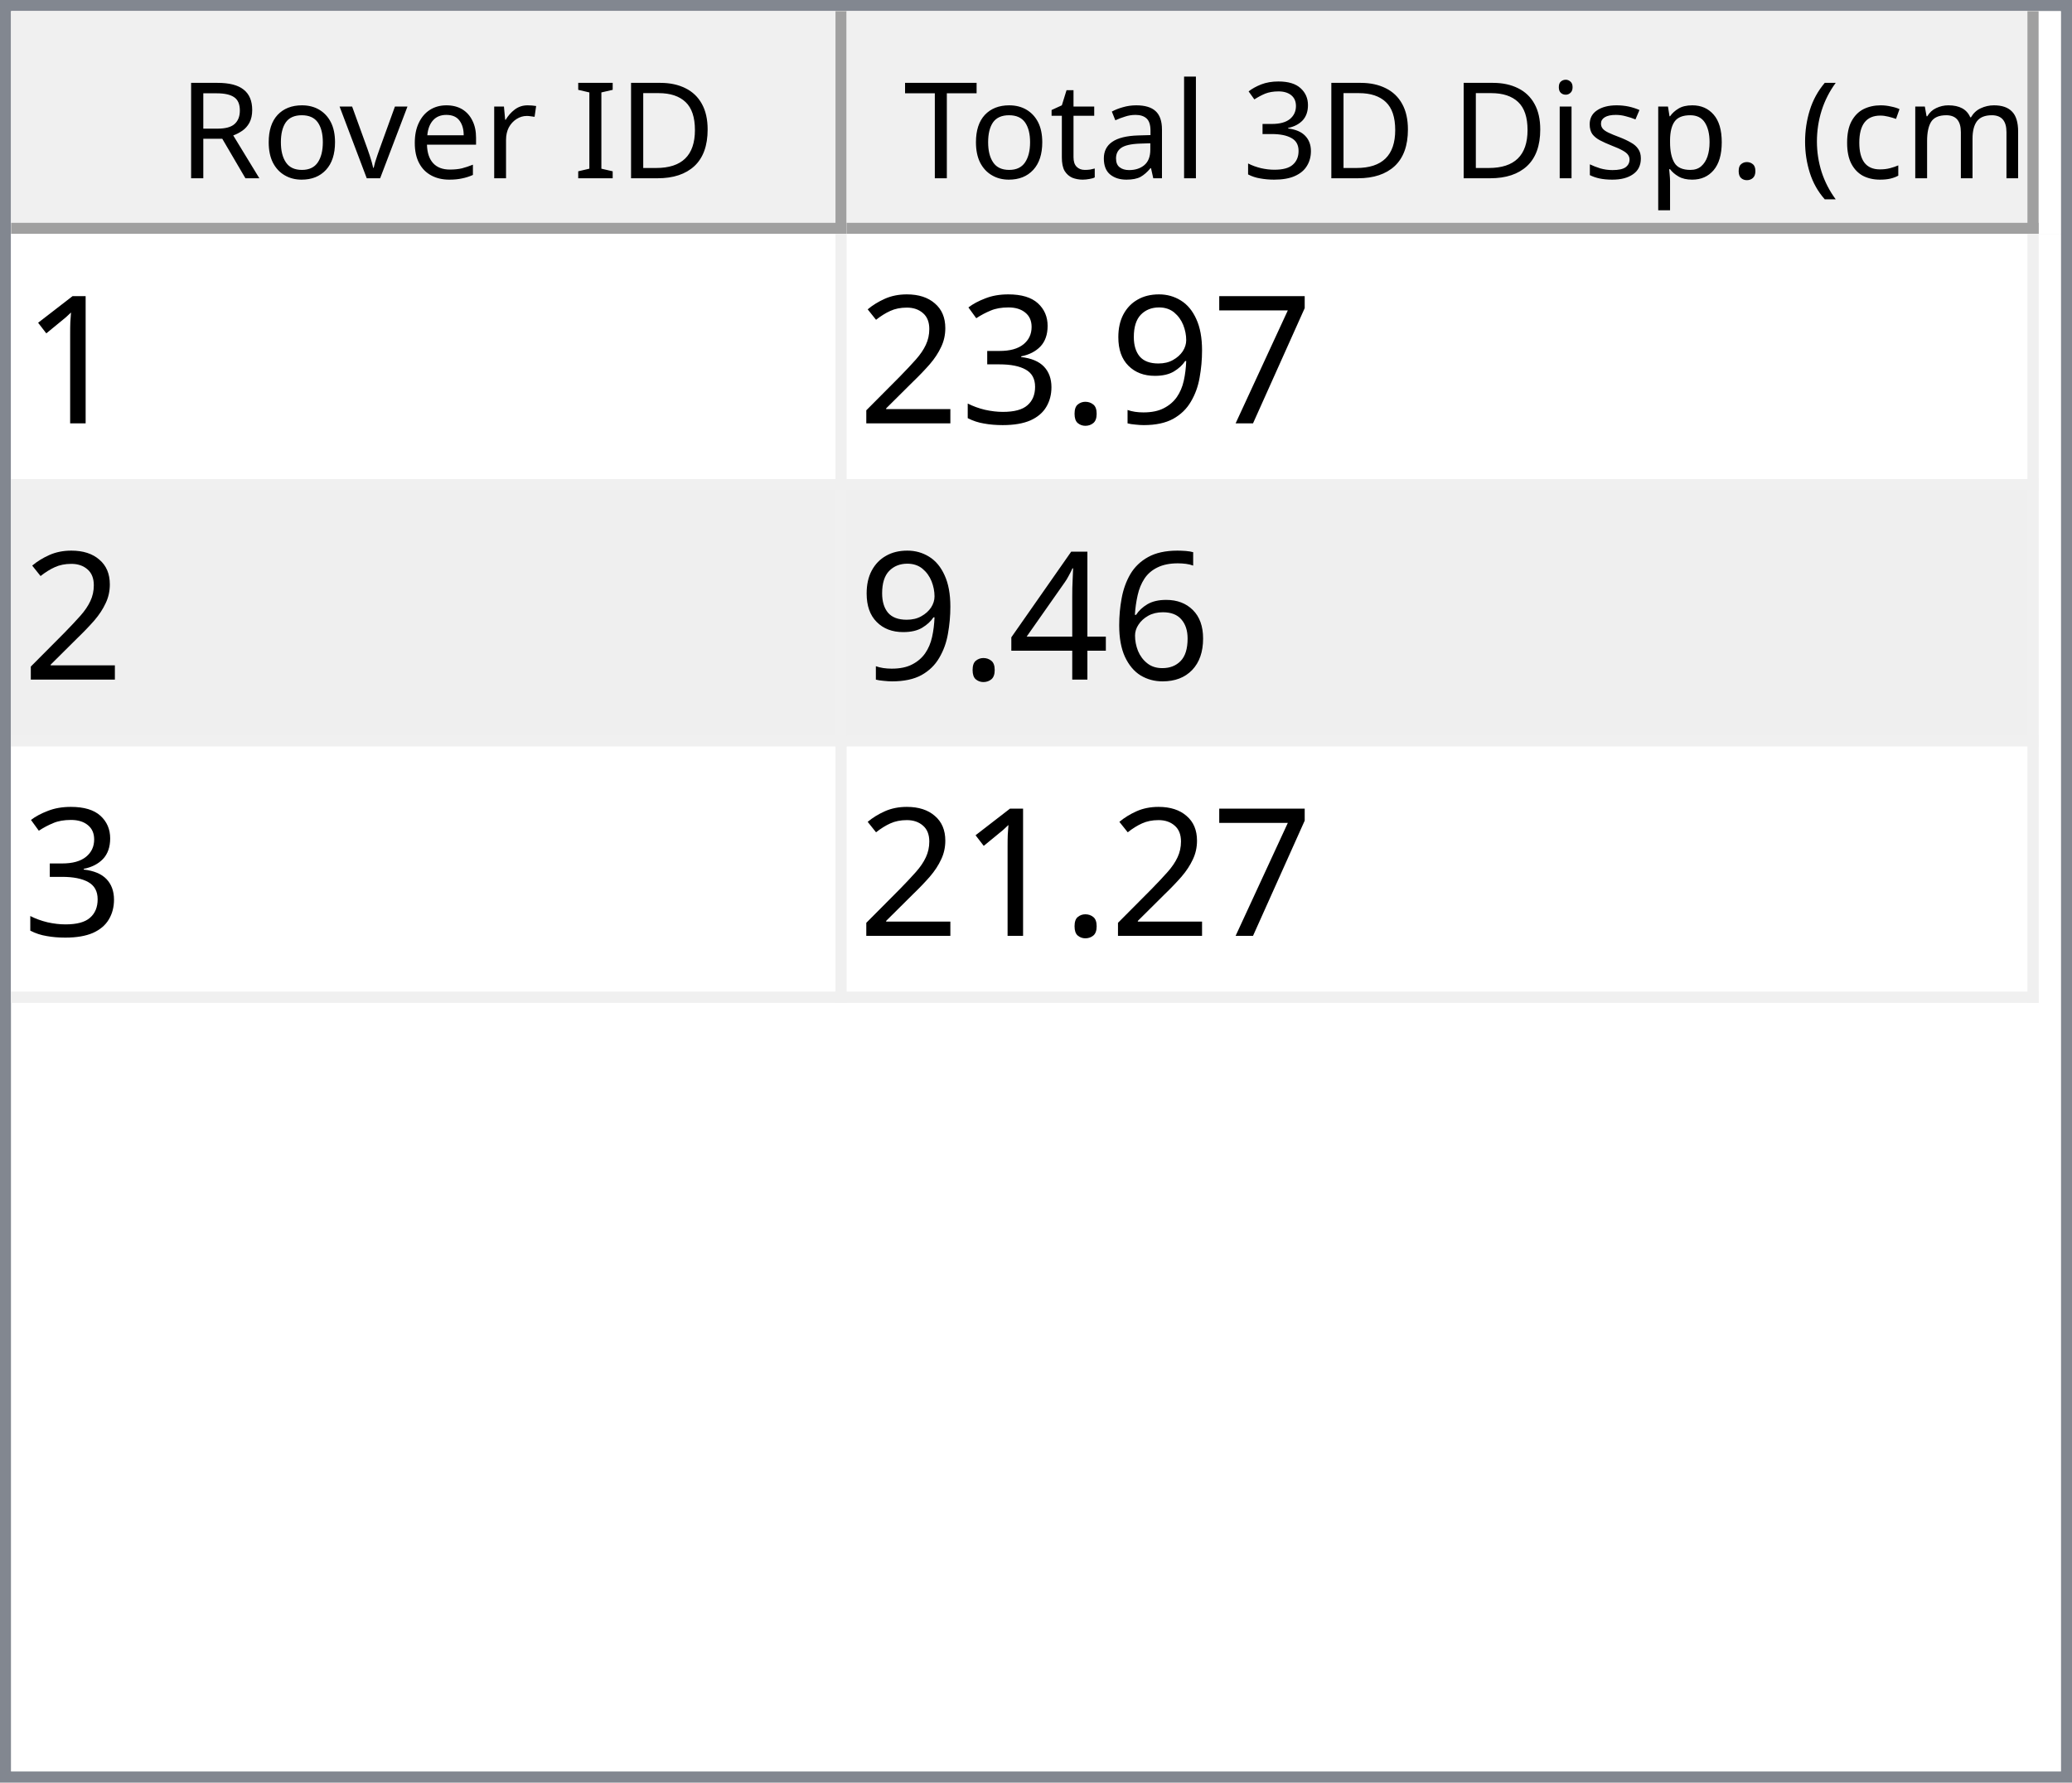
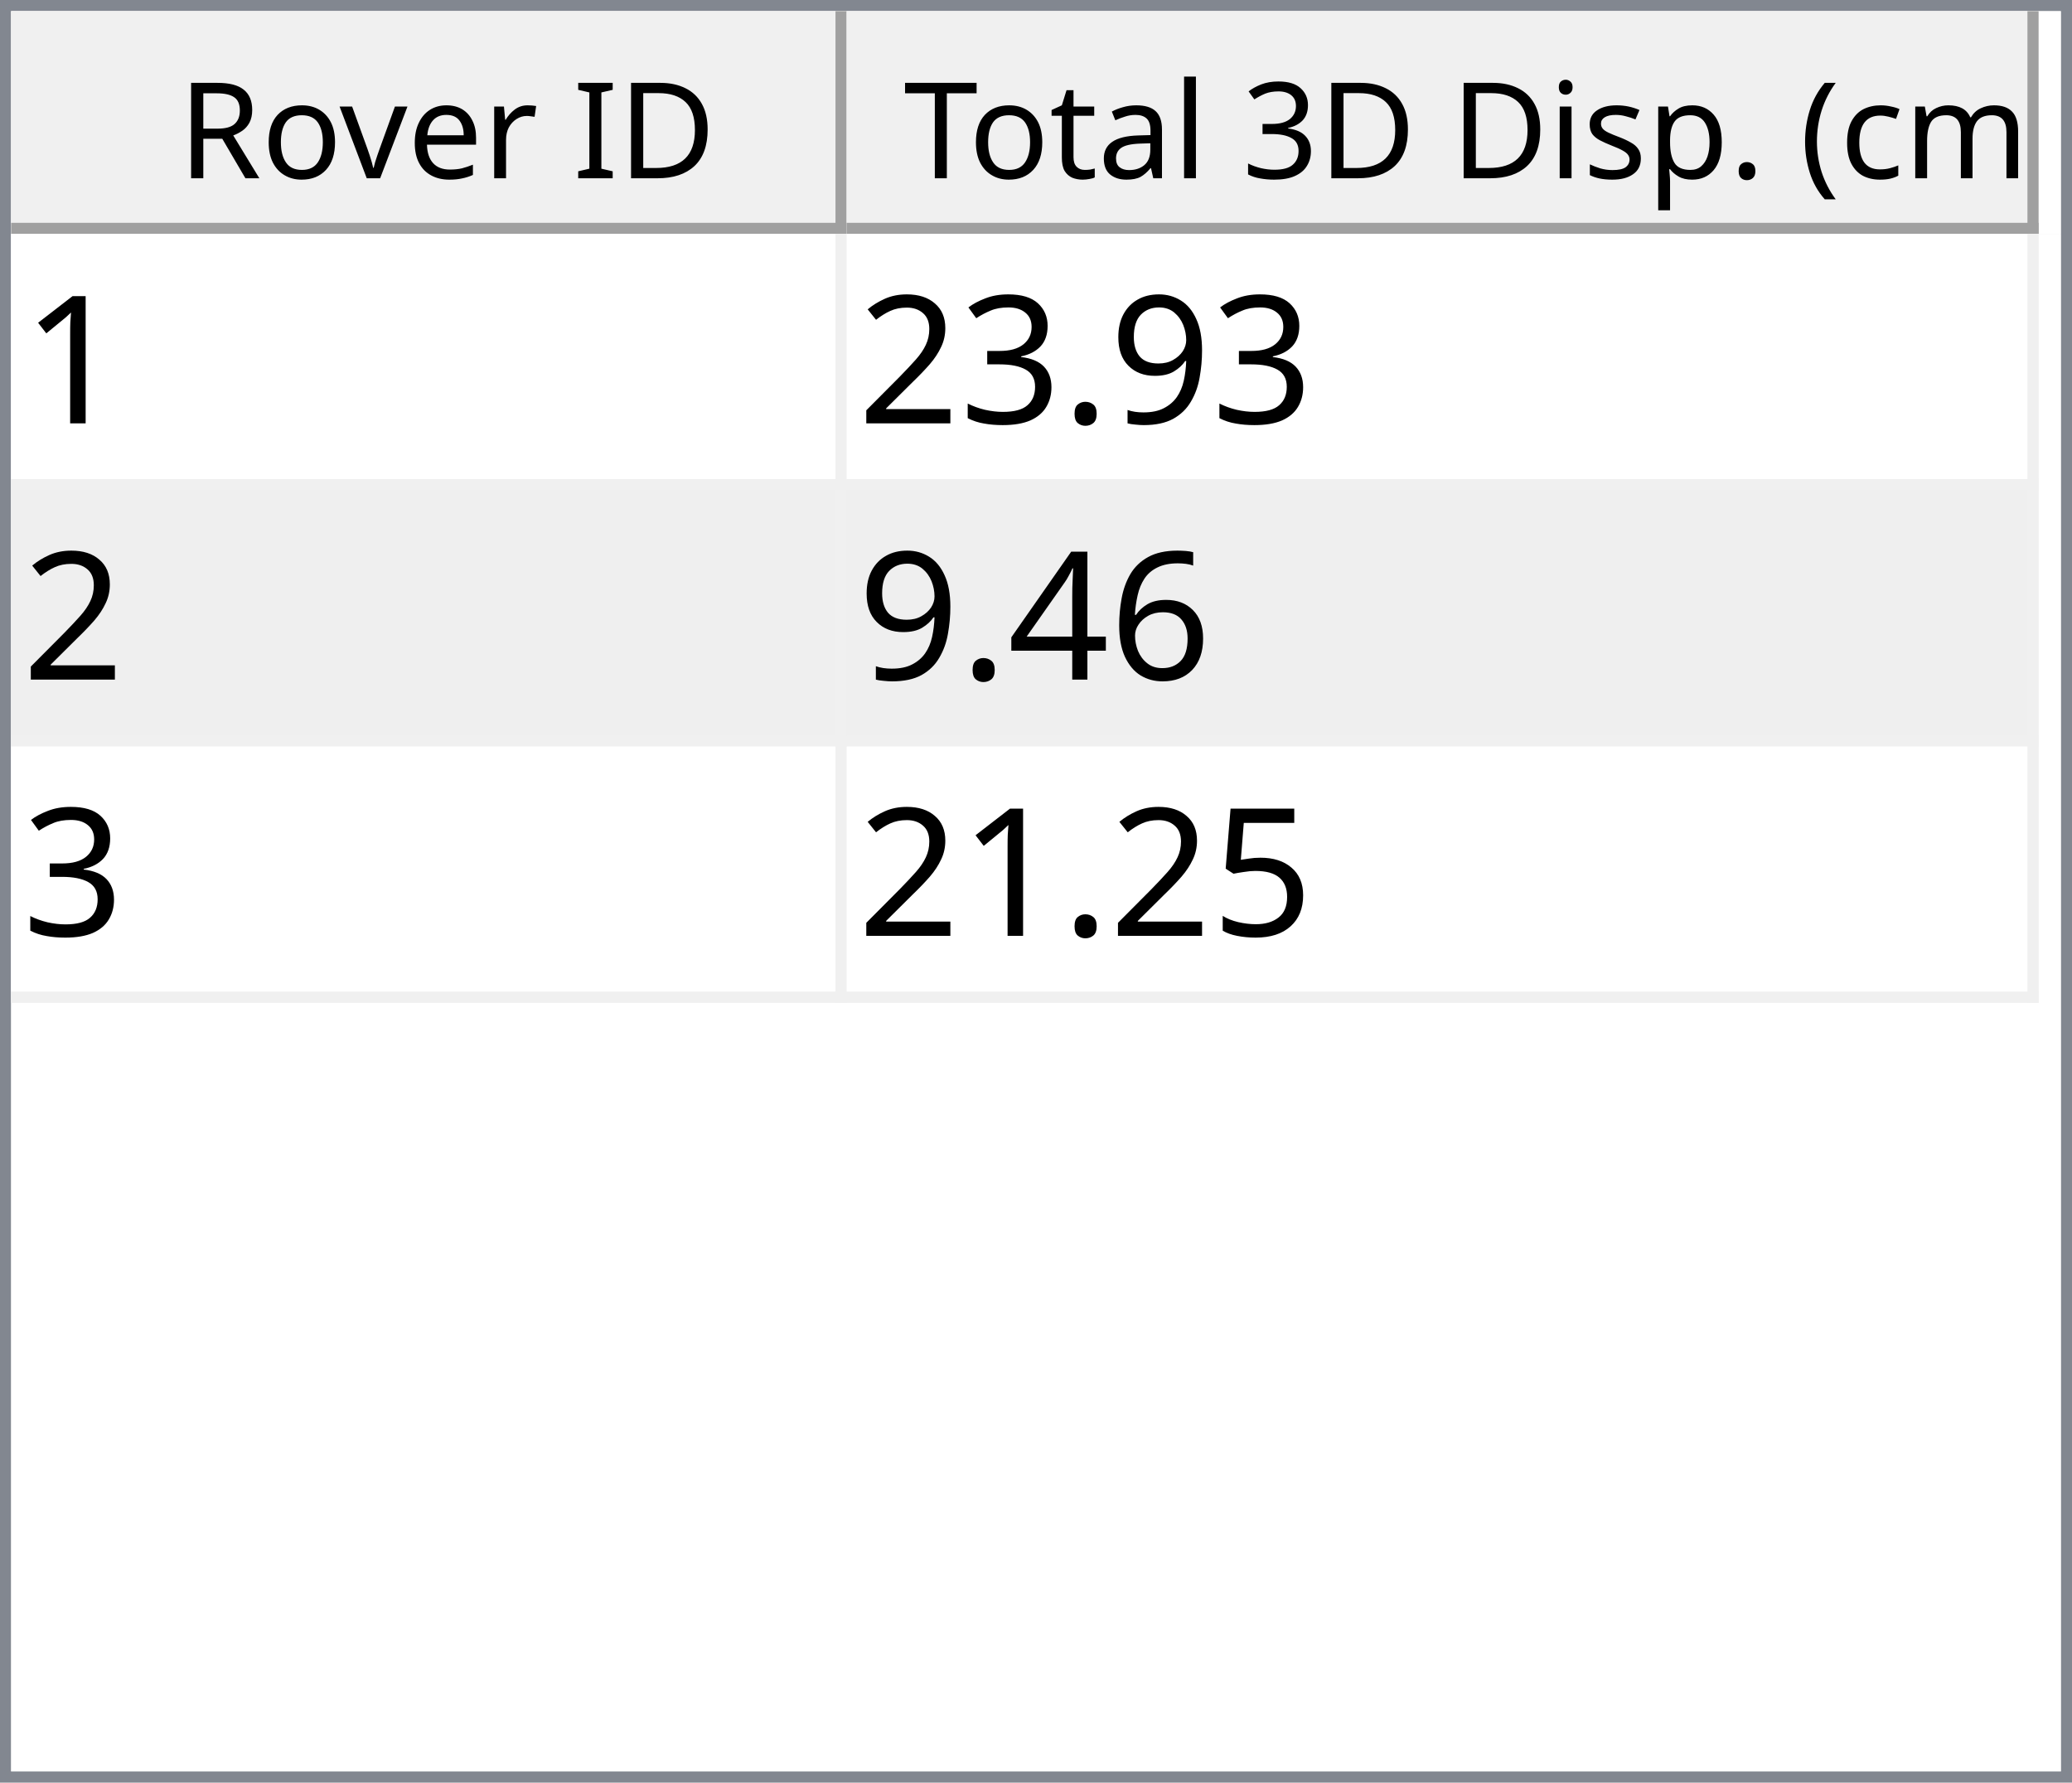
<svg xmlns="http://www.w3.org/2000/svg" style="fill-opacity:1; color-rendering:auto; color-interpolation:auto; text-rendering:auto; stroke:black; stroke-linecap:square; stroke-miterlimit:10; shape-rendering:auto; stroke-opacity:1; fill:black; stroke-dasharray:none; font-weight:normal; stroke-width:1; font-family:'Dialog'; font-style:normal; stroke-linejoin:miter; font-size:12px; stroke-dashoffset:0; image-rendering:auto;" width="186" height="160">
  <defs id="genericDefs" />
  <g>
    <defs id="defs1">
      <clipPath clipPathUnits="userSpaceOnUse" id="clipPath1">
        <path d="M0 0 L186 0 L186 160 L0 160 L0 0 Z" />
      </clipPath>
      <clipPath clipPathUnits="userSpaceOnUse" id="clipPath2">
        <path d="M0 0 L0 160 L186 160 L186 0 Z" />
      </clipPath>
      <clipPath clipPathUnits="userSpaceOnUse" id="clipPath3">
        <path d="M0 0 L0 20 L184 20 L184 0 Z" />
      </clipPath>
      <clipPath clipPathUnits="userSpaceOnUse" id="clipPath4">
        <path d="M0 0 L0 20 L75 20 L75 0 Z" />
      </clipPath>
      <clipPath clipPathUnits="userSpaceOnUse" id="clipPath5">
        <path d="M1 1 L1 19 L74 19 L74 1 Z" />
      </clipPath>
      <clipPath clipPathUnits="userSpaceOnUse" id="clipPath6">
        <path d="M0 0 L0 18 L73 18 L73 0 Z" />
      </clipPath>
      <clipPath clipPathUnits="userSpaceOnUse" id="clipPath7">
        <path d="M-0.5 -0.5 L-0.5 19.5 L74.5 19.5 L74.5 -0.5 Z" />
      </clipPath>
      <clipPath clipPathUnits="userSpaceOnUse" id="clipPath8">
        <path d="M0 0 L0 20 L107 20 L107 0 Z" />
      </clipPath>
      <clipPath clipPathUnits="userSpaceOnUse" id="clipPath9">
        <path d="M1 1 L1 19 L106 19 L106 1 Z" />
      </clipPath>
      <clipPath clipPathUnits="userSpaceOnUse" id="clipPath10">
        <path d="M0 0 L0 18 L105 18 L105 0 Z" />
      </clipPath>
      <clipPath clipPathUnits="userSpaceOnUse" id="clipPath11">
        <path d="M-0.5 -0.5 L-0.5 19.5 L106.5 19.5 L106.5 -0.5 Z" />
      </clipPath>
      <clipPath clipPathUnits="userSpaceOnUse" id="clipPath12">
        <path d="M0 0 L0 138 L184 138 L184 0 Z" />
      </clipPath>
      <clipPath clipPathUnits="userSpaceOnUse" id="clipPath13">
        <path d="M0 0 L0 69 L182 69 L182 0 Z" />
      </clipPath>
      <clipPath clipPathUnits="userSpaceOnUse" id="clipPath14">
        <path d="M-0.5 -0.5 L-0.5 68.5 L181.5 68.5 L181.5 -0.5 Z" />
      </clipPath>
      <clipPath clipPathUnits="userSpaceOnUse" id="clipPath15">
        <path d="M0 0 L0 22 L74 22 L74 0 Z" />
      </clipPath>
      <clipPath clipPathUnits="userSpaceOnUse" id="clipPath16">
        <path d="M0 0 L0 22 L106 22 L106 0 Z" />
      </clipPath>
      <font horiz-adv-x="64.551" id="font1">
        <font-face ascent="107.91" descent="25.098" units-per-em="100" style="font-style:normal; font-family:Segoe UI; font-weight:normal;" />
        <missing-glyph horiz-adv-x="64.551" d="M8.109 0 L8.109 68.266 L56.453 68.266 L56.453 0 L8.109 0 ZM15.328 7.234 L49.219 7.234 L49.219 61.031 L15.328 61.031 L15.328 7.234 Z" />
        <glyph unicode="D" horiz-adv-x="70.117" d="M9.188 0 L9.188 70.016 L28.516 70.016 Q65.531 70.016 65.531 35.891 Q65.531 19.672 55.25 9.836 Q44.969 0 27.734 0 L9.188 0 ZM17.391 62.594 L17.391 7.422 L27.828 7.422 Q41.609 7.422 49.273 14.797 Q56.938 22.172 56.938 35.688 Q56.938 62.594 28.328 62.594 L17.391 62.594 Z" />
        <glyph unicode="I" horiz-adv-x="26.611" d="M17.391 0 L9.188 0 L9.188 70.016 L17.391 70.016 L17.391 0 Z" />
        <glyph unicode=" " horiz-adv-x="27.393" d="" />
        <glyph unicode="r" horiz-adv-x="34.766" d="M34.188 41.891 Q32.078 43.5 28.125 43.5 Q23 43.5 19.555 38.672 Q16.109 33.844 16.109 25.484 L16.109 0 L8.109 0 L8.109 50 L16.109 50 L16.109 39.703 L16.312 39.703 Q18.016 44.969 21.531 47.922 Q25.047 50.875 29.391 50.875 Q32.516 50.875 34.188 50.203 L34.188 41.891 Z" />
        <glyph unicode="e" horiz-adv-x="52.295" d="M48.297 23 L12.984 23 Q13.188 14.656 17.484 10.109 Q21.781 5.562 29.297 5.562 Q37.75 5.562 44.828 11.141 L44.828 3.609 Q38.234 -1.172 27.391 -1.172 Q16.797 -1.172 10.742 5.641 Q4.688 12.453 4.688 24.812 Q4.688 36.469 11.305 43.82 Q17.922 51.172 27.734 51.172 Q37.547 51.172 42.922 44.828 Q48.297 38.484 48.297 27.203 L48.297 23 ZM40.094 29.781 Q40.047 36.719 36.75 40.578 Q33.453 44.438 27.594 44.438 Q21.922 44.438 17.969 40.383 Q14.016 36.328 13.094 29.781 L40.094 29.781 Z" />
        <glyph unicode="v" horiz-adv-x="47.9" d="M47.406 50 L27.484 0 L19.625 0 L0.688 50 L9.469 50 L22.172 13.672 Q23.578 9.672 23.922 6.688 L24.125 6.688 Q24.609 10.453 25.688 13.484 L38.969 50 L47.406 50 Z" />
        <glyph unicode="o" horiz-adv-x="58.594" d="M29 -1.172 Q17.922 -1.172 11.305 5.836 Q4.688 12.844 4.688 24.422 Q4.688 37.016 11.57 44.094 Q18.453 51.172 30.172 51.172 Q41.359 51.172 47.633 44.289 Q53.906 37.406 53.906 25.203 Q53.906 13.234 47.141 6.031 Q40.375 -1.172 29 -1.172 ZM29.594 44.438 Q21.875 44.438 17.383 39.188 Q12.891 33.938 12.891 24.703 Q12.891 15.828 17.43 10.695 Q21.969 5.562 29.594 5.562 Q37.359 5.562 41.531 10.594 Q45.703 15.625 45.703 24.906 Q45.703 34.281 41.531 39.359 Q37.359 44.438 29.594 44.438 Z" />
        <glyph unicode="R" horiz-adv-x="59.814" d="M59.375 0 L49.609 0 L37.891 19.625 Q36.281 22.359 34.766 24.289 Q33.25 26.219 31.664 27.438 Q30.078 28.656 28.25 29.219 Q26.422 29.781 24.125 29.781 L17.391 29.781 L17.391 0 L9.188 0 L9.188 70.016 L30.078 70.016 Q34.672 70.016 38.555 68.867 Q42.438 67.719 45.289 65.375 Q48.141 63.031 49.758 59.547 Q51.375 56.062 51.375 51.375 Q51.375 47.703 50.273 44.656 Q49.172 41.609 47.148 39.211 Q45.125 36.812 42.266 35.133 Q39.406 33.453 35.844 32.516 L35.844 32.328 Q37.594 31.547 38.891 30.547 Q40.188 29.547 41.359 28.18 Q42.531 26.812 43.68 25.078 Q44.828 23.344 46.234 21.047 L59.375 0 ZM17.391 62.594 L17.391 37.203 L28.516 37.203 Q31.594 37.203 34.203 38.133 Q36.812 39.062 38.719 40.797 Q40.625 42.531 41.703 45.047 Q42.781 47.562 42.781 50.688 Q42.781 56.297 39.141 59.445 Q35.5 62.594 28.609 62.594 L17.391 62.594 Z" />
        <glyph unicode=")" horiz-adv-x="30.176" d="M8.297 -15.922 L1.172 -15.922 Q16.406 2.344 16.406 26.812 Q16.406 51.469 1.078 70.016 L8.297 70.016 Q23.531 52.156 23.531 26.703 Q23.531 1.375 8.297 -15.922 Z" />
        <glyph unicode="m" horiz-adv-x="86.133" d="M79.109 0 L71.094 0 L71.094 28.719 Q71.094 37.016 68.531 40.727 Q65.969 44.438 59.906 44.438 Q54.781 44.438 51.195 39.75 Q47.609 35.062 47.609 28.516 L47.609 0 L39.594 0 L39.594 29.688 Q39.594 44.438 28.219 44.438 Q22.953 44.438 19.531 40.016 Q16.109 35.594 16.109 28.516 L16.109 0 L8.109 0 L8.109 50 L16.109 50 L16.109 42.094 L16.312 42.094 Q21.625 51.172 31.844 51.172 Q36.969 51.172 40.773 48.312 Q44.578 45.453 46 40.828 Q51.562 51.172 62.594 51.172 Q79.109 51.172 79.109 30.812 L79.109 0 Z" />
        <glyph unicode="c" horiz-adv-x="46.191" d="M42.188 2.297 Q36.422 -1.172 28.516 -1.172 Q17.828 -1.172 11.258 5.789 Q4.688 12.75 4.688 23.828 Q4.688 36.188 11.766 43.68 Q18.844 51.172 30.672 51.172 Q37.25 51.172 42.281 48.734 L42.281 40.531 Q36.719 44.438 30.375 44.438 Q22.703 44.438 17.797 38.945 Q12.891 33.453 12.891 24.516 Q12.891 15.719 17.508 10.641 Q22.125 5.562 29.891 5.562 Q36.422 5.562 42.188 9.906 L42.188 2.297 Z" />
        <glyph unicode="(" horiz-adv-x="30.176" d="M29.109 -15.922 L21.969 -15.922 Q6.844 1.375 6.844 26.703 Q6.844 52.156 21.969 70.016 L29.203 70.016 Q13.875 51.469 13.875 26.812 Q13.875 2.344 29.109 -15.922 Z" />
        <glyph unicode="." horiz-adv-x="21.68" d="M10.891 -1.078 Q8.641 -1.078 7.055 0.539 Q5.469 2.156 5.469 4.391 Q5.469 6.641 7.055 8.273 Q8.641 9.906 10.891 9.906 Q13.188 9.906 14.797 8.273 Q16.406 6.641 16.406 4.391 Q16.406 2.156 14.797 0.539 Q13.188 -1.078 10.891 -1.078 Z" />
        <glyph unicode="p" horiz-adv-x="58.789" d="M16.312 7.234 L16.109 7.234 L16.109 -23 L8.109 -23 L8.109 50 L16.109 50 L16.109 41.219 L16.312 41.219 Q22.219 51.172 33.594 51.172 Q43.266 51.172 48.688 44.461 Q54.109 37.75 54.109 26.469 Q54.109 13.922 48 6.375 Q41.891 -1.172 31.297 -1.172 Q21.578 -1.172 16.312 7.234 ZM16.109 27.391 L16.109 20.406 Q16.109 14.203 20.141 9.883 Q24.172 5.562 30.375 5.562 Q37.641 5.562 41.773 11.133 Q45.906 16.703 45.906 26.609 Q45.906 34.969 42.047 39.703 Q38.188 44.438 31.594 44.438 Q24.609 44.438 20.359 39.578 Q16.109 34.719 16.109 27.391 Z" />
        <glyph unicode="s" horiz-adv-x="42.432" d="M5.078 1.812 L5.078 10.406 Q11.625 5.562 19.484 5.562 Q30.031 5.562 30.031 12.594 Q30.031 14.594 29.125 15.992 Q28.219 17.391 26.68 18.461 Q25.141 19.531 23.07 20.383 Q21 21.234 18.609 22.172 Q15.281 23.484 12.766 24.828 Q10.25 26.172 8.57 27.859 Q6.891 29.547 6.031 31.695 Q5.172 33.844 5.172 36.719 Q5.172 40.234 6.789 42.945 Q8.406 45.656 11.086 47.484 Q13.766 49.312 17.211 50.242 Q20.656 51.172 24.312 51.172 Q30.812 51.172 35.938 48.922 L35.938 40.828 Q30.422 44.438 23.25 44.438 Q21 44.438 19.195 43.922 Q17.391 43.406 16.094 42.477 Q14.797 41.547 14.086 40.258 Q13.375 38.969 13.375 37.406 Q13.375 35.453 14.086 34.133 Q14.797 32.812 16.164 31.789 Q17.531 30.766 19.484 29.938 Q21.438 29.109 23.922 28.125 Q27.25 26.859 29.883 25.516 Q32.516 24.172 34.375 22.484 Q36.234 20.797 37.234 18.602 Q38.234 16.406 38.234 13.375 Q38.234 9.672 36.602 6.938 Q34.969 4.203 32.234 2.398 Q29.5 0.594 25.93 -0.289 Q22.359 -1.172 18.453 -1.172 Q10.75 -1.172 5.078 1.812 Z" />
        <glyph unicode="i" horiz-adv-x="24.219" d="M12.203 62.703 Q10.062 62.703 8.547 64.164 Q7.031 65.625 7.031 67.875 Q7.031 70.125 8.547 71.609 Q10.062 73.094 12.203 73.094 Q14.406 73.094 15.945 71.609 Q17.484 70.125 17.484 67.875 Q17.484 65.719 15.945 64.211 Q14.406 62.703 12.203 62.703 ZM16.109 0 L8.109 0 L8.109 50 L16.109 50 L16.109 0 Z" />
        <glyph unicode="3" horiz-adv-x="53.906" d="M46.531 19.828 Q46.531 15.094 44.75 11.211 Q42.969 7.328 39.719 4.57 Q36.469 1.812 31.93 0.297 Q27.391 -1.219 21.922 -1.219 Q11.922 -1.219 6 2.594 L6 11.188 Q13.094 5.609 22.219 5.609 Q25.875 5.609 28.828 6.539 Q31.781 7.469 33.906 9.227 Q36.031 10.984 37.18 13.477 Q38.328 15.969 38.328 19.094 Q38.328 32.812 18.797 32.812 L12.984 32.812 L12.984 39.594 L18.5 39.594 Q35.797 39.594 35.797 52.484 Q35.797 64.406 22.609 64.406 Q15.188 64.406 8.688 59.422 L8.688 67.188 Q15.375 71.188 24.609 71.188 Q29 71.188 32.57 69.969 Q36.141 68.75 38.68 66.555 Q41.219 64.359 42.609 61.281 Q44 58.203 44 54.5 Q44 40.672 30.031 36.719 L30.031 36.531 Q33.594 36.141 36.625 34.797 Q39.656 33.453 41.852 31.305 Q44.047 29.156 45.289 26.25 Q46.531 23.344 46.531 19.828 Z" />
        <glyph unicode="l" horiz-adv-x="24.219" d="M16.109 0 L8.109 0 L8.109 74.031 L16.109 74.031 L16.109 0 Z" />
        <glyph unicode="a" horiz-adv-x="50.879" d="M43.891 0 L35.891 0 L35.891 7.812 L35.688 7.812 Q30.469 -1.172 20.312 -1.172 Q12.844 -1.172 8.617 2.781 Q4.391 6.734 4.391 13.281 Q4.391 27.297 20.906 29.594 L35.891 31.688 Q35.891 44.438 25.594 44.438 Q16.547 44.438 9.281 38.281 L9.281 46.484 Q16.656 51.172 26.266 51.172 Q43.891 51.172 43.891 32.516 L43.891 0 ZM35.891 25.297 L23.828 23.641 Q18.266 22.859 15.43 20.875 Q12.594 18.891 12.594 13.875 Q12.594 10.203 15.211 7.883 Q17.828 5.562 22.172 5.562 Q28.125 5.562 32.008 9.742 Q35.891 13.922 35.891 20.312 L35.891 25.297 Z" />
        <glyph unicode="t" horiz-adv-x="33.887" d="M31.297 0.484 Q28.469 -1.078 23.828 -1.078 Q10.688 -1.078 10.688 13.578 L10.688 43.172 L2.094 43.172 L2.094 50 L10.688 50 L10.688 62.203 L18.703 64.797 L18.703 50 L31.297 50 L31.297 43.172 L18.703 43.172 L18.703 14.984 Q18.703 9.969 20.414 7.82 Q22.125 5.672 26.078 5.672 Q29.109 5.672 31.297 7.328 L31.297 0.484 Z" />
        <glyph unicode="T" horiz-adv-x="52.393" d="M50.594 62.594 L30.375 62.594 L30.375 0 L22.172 0 L22.172 62.594 L2 62.594 L2 70.016 L50.594 70.016 L50.594 62.594 Z" />
      </font>
      <font horiz-adv-x="75.0" id="font2">
        <font-face ascent="100.537" descent="21.973" units-per-em="100" style="font-style:normal; font-family:sans-serif; font-weight:normal;" />
        <missing-glyph horiz-adv-x="75.0" d="M12.5 0 L12.5 62.5 L62.5 62.5 L62.5 0 L12.5 0 ZM14.062 1.562 L60.938 1.562 L60.938 60.938 L14.062 60.938 L14.062 1.562 Z" />
        <glyph unicode="1" horiz-adv-x="55.615" d="M37.25 0 L28.469 0 L28.469 56 Q25.297 52.984 20.141 49.953 Q14.984 46.922 10.891 45.406 L10.891 53.906 Q18.266 57.375 23.781 62.305 Q29.297 67.234 31.594 71.875 L37.25 71.875 L37.25 0 Z" />
-         <glyph unicode="7" horiz-adv-x="55.615" d="M4.734 62.203 L4.734 70.656 L51.078 70.656 L51.078 63.812 Q44.234 56.547 37.523 44.484 Q30.812 32.422 27.156 19.672 Q24.516 10.688 23.781 0 L14.75 0 Q14.891 8.453 18.062 20.414 Q21.234 32.375 27.172 43.484 Q33.109 54.594 39.797 62.203 L4.734 62.203 Z" />
        <glyph unicode="9" horiz-adv-x="55.615" d="M5.469 16.547 L13.922 17.328 Q14.984 11.375 18.016 8.688 Q21.047 6 25.781 6 Q29.828 6 32.883 7.859 Q35.938 9.719 37.891 12.82 Q39.844 15.922 41.164 21.195 Q42.484 26.469 42.484 31.938 Q42.484 32.516 42.438 33.688 Q39.797 29.5 35.234 26.883 Q30.672 24.266 25.344 24.266 Q16.453 24.266 10.305 30.711 Q4.156 37.156 4.156 47.703 Q4.156 58.594 10.578 65.234 Q17 71.875 26.656 71.875 Q33.641 71.875 39.43 68.117 Q45.219 64.359 48.219 57.398 Q51.219 50.438 51.219 37.25 Q51.219 23.531 48.242 15.406 Q45.266 7.281 39.383 3.031 Q33.5 -1.219 25.594 -1.219 Q17.188 -1.219 11.867 3.445 Q6.547 8.109 5.469 16.547 ZM41.453 48.141 Q41.453 55.719 37.43 60.156 Q33.406 64.594 27.734 64.594 Q21.875 64.594 17.531 59.812 Q13.188 55.031 13.188 47.406 Q13.188 40.578 17.312 36.305 Q21.438 32.031 27.484 32.031 Q33.594 32.031 37.523 36.305 Q41.453 40.578 41.453 48.141 Z" />
        <glyph unicode="." horiz-adv-x="27.783" d="M9.078 0 L9.078 10.016 L19.094 10.016 L19.094 0 L9.078 0 Z" />
        <glyph unicode="3" horiz-adv-x="55.615" d="M4.203 18.891 L12.984 20.062 Q14.5 12.594 18.141 9.297 Q21.781 6 27 6 Q33.203 6 37.477 10.297 Q41.75 14.594 41.75 20.953 Q41.75 27 37.797 30.93 Q33.844 34.859 27.734 34.859 Q25.25 34.859 21.531 33.891 L22.516 41.609 Q23.391 41.5 23.922 41.5 Q29.547 41.5 34.039 44.43 Q38.531 47.359 38.531 53.469 Q38.531 58.297 35.258 61.477 Q31.984 64.656 26.812 64.656 Q21.688 64.656 18.266 61.43 Q14.844 58.203 13.875 51.766 L5.078 53.328 Q6.688 62.156 12.398 67.016 Q18.109 71.875 26.609 71.875 Q32.469 71.875 37.398 69.359 Q42.328 66.844 44.945 62.5 Q47.562 58.156 47.562 53.266 Q47.562 48.641 45.07 44.828 Q42.578 41.016 37.703 38.766 Q44.047 37.312 47.562 32.695 Q51.078 28.078 51.078 21.141 Q51.078 11.766 44.242 5.25 Q37.406 -1.266 26.953 -1.266 Q17.531 -1.266 11.305 4.352 Q5.078 9.969 4.203 18.891 Z" />
        <glyph unicode="2" horiz-adv-x="55.615" d="M50.344 8.453 L50.344 0 L3.031 0 Q2.938 3.172 4.047 6.109 Q5.859 10.938 9.836 15.625 Q13.812 20.312 21.344 26.469 Q33.016 36.031 37.117 41.625 Q41.219 47.219 41.219 52.203 Q41.219 57.422 37.477 61.008 Q33.734 64.594 27.734 64.594 Q21.391 64.594 17.578 60.789 Q13.766 56.984 13.719 50.25 L4.688 51.172 Q5.609 61.281 11.664 66.578 Q17.719 71.875 27.938 71.875 Q38.234 71.875 44.242 66.164 Q50.25 60.453 50.25 52 Q50.25 47.703 48.492 43.555 Q46.734 39.406 42.656 34.812 Q38.578 30.219 29.109 22.219 Q21.188 15.578 18.945 13.211 Q16.703 10.844 15.234 8.453 L50.344 8.453 Z" />
        <glyph unicode="6" horiz-adv-x="55.615" d="M49.75 54.047 L41.016 53.375 Q39.844 58.547 37.703 60.891 Q34.125 64.656 28.906 64.656 Q24.703 64.656 21.531 62.312 Q17.391 59.281 14.992 53.469 Q12.594 47.656 12.5 36.922 Q15.672 41.75 20.266 44.094 Q24.859 46.438 29.891 46.438 Q38.672 46.438 44.852 39.969 Q51.031 33.5 51.031 23.25 Q51.031 16.5 48.125 10.719 Q45.219 4.938 40.141 1.859 Q35.062 -1.219 28.609 -1.219 Q17.625 -1.219 10.695 6.859 Q3.766 14.938 3.766 33.5 Q3.766 54.25 11.422 63.672 Q18.109 71.875 29.438 71.875 Q37.891 71.875 43.289 67.141 Q48.688 62.406 49.75 54.047 ZM13.875 23.188 Q13.875 18.656 15.797 14.508 Q17.719 10.359 21.188 8.18 Q24.656 6 28.469 6 Q34.031 6 38.039 10.492 Q42.047 14.984 42.047 22.703 Q42.047 30.125 38.086 34.398 Q34.125 38.672 28.125 38.672 Q22.172 38.672 18.023 34.398 Q13.875 30.125 13.875 23.188 Z" />
        <glyph unicode="4" horiz-adv-x="55.615" d="M32.328 0 L32.328 17.141 L1.266 17.141 L1.266 25.203 L33.938 71.578 L41.109 71.578 L41.109 25.203 L50.781 25.203 L50.781 17.141 L41.109 17.141 L41.109 0 L32.328 0 ZM32.328 25.203 L32.328 57.469 L9.906 25.203 L32.328 25.203 Z" />
+         <glyph unicode="5" horiz-adv-x="55.615" d="M4.156 18.75 L13.375 19.531 Q14.406 12.797 18.141 9.398 Q21.875 6 27.156 6 Q33.5 6 37.891 10.789 Q42.281 15.578 42.281 23.484 Q42.281 31 38.062 35.352 Q33.844 39.703 27 39.703 Q22.75 39.703 19.336 37.773 Q15.922 35.844 13.969 32.766 L5.719 33.844 L12.641 70.609 L48.25 70.609 L48.25 62.203 L19.672 62.203 L15.828 42.969 Q22.266 47.469 29.344 47.469 Q38.719 47.469 45.164 40.969 Q51.609 34.469 51.609 24.266 Q51.609 14.547 45.953 7.469 Q39.062 -1.219 27.156 -1.219 Q17.391 -1.219 11.211 4.25 Q5.031 9.719 4.156 18.75 Z" />
      </font>
    </defs>
    <g style="fill:white; stroke:white;">
      <rect x="0" y="0" width="186" style="clip-path:url(#clipPath1); stroke:none;" height="160" />
    </g>
    <g style="fill:white; text-rendering:optimizeSpeed; color-rendering:optimizeSpeed; image-rendering:optimizeSpeed; shape-rendering:crispEdges; stroke:white; color-interpolation:sRGB;">
      <rect x="0" width="186" height="160" y="0" style="stroke:none;" />
      <path style="stroke:none;" d="M0 160 L186 160 L186 0 L0 0 Z" />
    </g>
    <g style="fill:rgb(240,240,240); font-family:'Segoe UI'; stroke:rgb(240,240,240);">
      <rect x="0" y="0" width="186" style="clip-path:url(#clipPath2); stroke:none;" height="160" />
    </g>
    <g style="fill:rgb(130,135,144); font-family:'Segoe UI'; stroke:rgb(130,135,144);">
      <path d="M0 0 L186 0 L186 160 L0 160 L0 0 ZM1 1 L185 1 L185 159 L1 159 L1 1 Z" style="fill-rule:evenodd; clip-path:url(#clipPath2); stroke:none;" />
    </g>
    <g style="fill:white; font-family:'Segoe UI'; stroke:white;" transform="translate(1,1)">
      <rect x="0" y="0" width="184" style="clip-path:url(#clipPath3); stroke:none;" height="20" />
    </g>
    <g style="fill:rgb(240,240,240); font-family:'Segoe UI'; stroke:rgb(240,240,240);" transform="translate(1,1)">
      <rect x="0" y="0" width="75" style="clip-path:url(#clipPath4); stroke:none;" height="20" />
    </g>
    <g style="font-family:'Segoe UI';" transform="translate(2,2)">
      <text x="14" xml:space="preserve" y="14" style="clip-path:url(#clipPath6); stroke:none;">Rover ID</text>
    </g>
    <g style="fill:rgb(160,160,160); font-family:'Segoe UI'; stroke:rgb(160,160,160); stroke-linejoin:bevel;" transform="translate(1.5,1.5)">
      <line x1="74" x2="74" y1="0" style="fill:none; clip-path:url(#clipPath7);" y2="19" />
    </g>
    <g style="fill:rgb(160,160,160); font-family:'Segoe UI'; stroke:rgb(160,160,160); stroke-linejoin:bevel;" transform="matrix(1,0,0,1,1,1) translate(0.5,0.5)">
      <line x1="0" x2="74" y1="19" style="fill:none; clip-path:url(#clipPath7);" y2="19" />
    </g>
    <g style="fill:rgb(240,240,240); font-family:'Segoe UI'; stroke:rgb(240,240,240);" transform="translate(76,1)">
      <rect x="0" y="0" width="107" style="clip-path:url(#clipPath8); stroke:none;" height="20" />
    </g>
    <g style="font-family:'Segoe UI';" transform="translate(77,2)">
      <text x="1" xml:space="preserve" y="14" style="clip-path:url(#clipPath10); stroke:none;"> Total 3D Disp. (cm)</text>
    </g>
    <g style="fill:rgb(160,160,160); font-family:'Segoe UI'; stroke:rgb(160,160,160); stroke-linejoin:bevel;" transform="translate(76.5,1.5)">
      <line x1="106" x2="106" y1="0" style="fill:none; clip-path:url(#clipPath11);" y2="19" />
    </g>
    <g style="fill:rgb(160,160,160); font-family:'Segoe UI'; stroke:rgb(160,160,160); stroke-linejoin:bevel;" transform="matrix(1,0,0,1,76,1) translate(0.5,0.5)">
      <line x1="0" x2="106" y1="19" style="fill:none; clip-path:url(#clipPath11);" y2="19" />
    </g>
    <g style="fill:white; font-family:'Segoe UI'; stroke:white;" transform="translate(1,21)">
      <rect x="0" y="0" width="184" style="clip-path:url(#clipPath12); stroke:none;" height="138" />
    </g>
    <g style="fill:rgb(240,240,240); font-size:16px; font-family:sans-serif; stroke:rgb(240,240,240);" transform="translate(1,21)">
      <rect x="0" y="0" width="182" style="clip-path:url(#clipPath13); stroke:none;" height="69" />
      <line transform="translate(0.5,0.5)" x1="0" x2="181" y1="22" style="clip-path:url(#clipPath14); fill:none; stroke-linejoin:bevel;" y2="22" />
    </g>
    <g transform="matrix(1,0,0,1,1,21) translate(0.5,0.5)" style="fill:rgb(240,240,240); font-size:16px; font-family:sans-serif; stroke:rgb(240,240,240); stroke-linejoin:bevel;">
      <line x1="0" x2="181" y1="45" style="fill:none; clip-path:url(#clipPath14);" y2="45" />
    </g>
    <g transform="matrix(1,0,0,1,1,21) translate(0.5,0.5)" style="fill:rgb(240,240,240); font-size:16px; font-family:sans-serif; stroke:rgb(240,240,240); stroke-linejoin:bevel;">
      <line x1="0" x2="181" y1="68" style="fill:none; clip-path:url(#clipPath14);" y2="68" />
    </g>
    <g transform="matrix(1,0,0,1,1,21) translate(0.5,0.5)" style="fill:rgb(240,240,240); font-size:16px; font-family:sans-serif; stroke:rgb(240,240,240); stroke-linejoin:bevel;">
      <line x1="74" x2="74" y1="0" style="fill:none; clip-path:url(#clipPath14);" y2="68" />
    </g>
    <g transform="matrix(1,0,0,1,1,21) translate(0.5,0.5)" style="fill:rgb(240,240,240); font-size:16px; font-family:sans-serif; stroke:rgb(240,240,240); stroke-linejoin:bevel;">
      <line x1="181" x2="181" y1="0" style="fill:none; clip-path:url(#clipPath14);" y2="68" />
    </g>
    <g style="fill:white; font-size:16px; font-family:sans-serif; stroke:white;" transform="matrix(1,0,0,1,1,21)">
      <rect x="0" y="0" width="74" style="clip-path:url(#clipPath15); stroke:none;" height="22" />
      <text x="1" y="17" style="fill:black; clip-path:url(#clipPath15); stroke:none;" xml:space="preserve">1</text>
    </g>
    <g style="fill:white; font-size:16px; font-family:sans-serif; stroke:white;" transform="matrix(1,0,0,1,1,21) translate(75,0)">
      <rect x="0" y="0" width="106" style="clip-path:url(#clipPath16); stroke:none;" height="22" />
-       <text x="1" y="17" style="fill:black; clip-path:url(#clipPath16); stroke:none;" xml:space="preserve">23.97</text>
+       <text x="1" y="17" style="fill:black; clip-path:url(#clipPath16); stroke:none;" xml:space="preserve">23.93</text>
    </g>
    <g style="fill:rgb(239,239,239); font-size:16px; font-family:sans-serif; stroke:rgb(239,239,239);" transform="matrix(1,0,0,1,1,21) translate(0,23)">
      <rect x="0" y="0" width="74" style="clip-path:url(#clipPath15); stroke:none;" height="22" />
      <text x="1" y="17" style="fill:black; clip-path:url(#clipPath15); stroke:none;" xml:space="preserve">2</text>
    </g>
    <g style="fill:rgb(239,239,239); font-size:16px; font-family:sans-serif; stroke:rgb(239,239,239);" transform="matrix(1,0,0,1,1,21) translate(75,23)">
      <rect x="0" y="0" width="106" style="clip-path:url(#clipPath16); stroke:none;" height="22" />
      <text x="1" y="17" style="fill:black; clip-path:url(#clipPath16); stroke:none;" xml:space="preserve">9.46</text>
    </g>
    <g style="fill:white; font-size:16px; font-family:sans-serif; stroke:white;" transform="matrix(1,0,0,1,1,21) translate(0,46)">
      <rect x="0" y="0" width="74" style="clip-path:url(#clipPath15); stroke:none;" height="22" />
      <text x="1" y="17" style="fill:black; clip-path:url(#clipPath15); stroke:none;" xml:space="preserve">3</text>
    </g>
    <g style="fill:white; font-size:16px; font-family:sans-serif; stroke:white;" transform="matrix(1,0,0,1,1,21) translate(75,46)">
      <rect x="0" y="0" width="106" style="clip-path:url(#clipPath16); stroke:none;" height="22" />
-       <text x="1" y="17" style="fill:black; clip-path:url(#clipPath16); stroke:none;" xml:space="preserve">21.27</text>
+       <text x="1" y="17" style="fill:black; clip-path:url(#clipPath16); stroke:none;" xml:space="preserve">21.25</text>
    </g>
  </g>
</svg>
